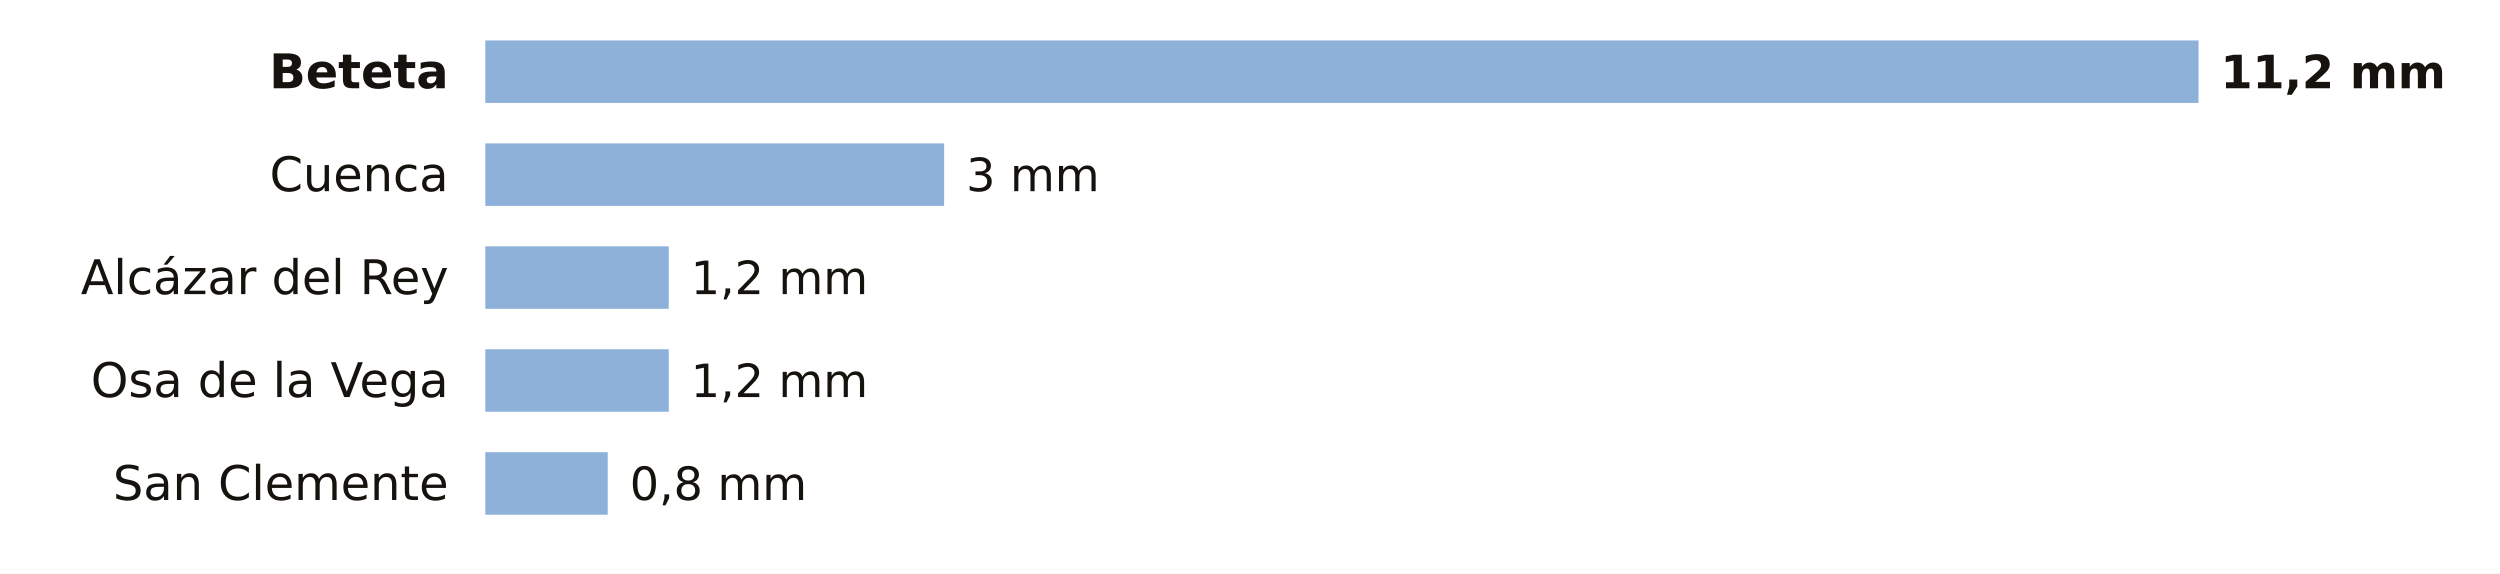
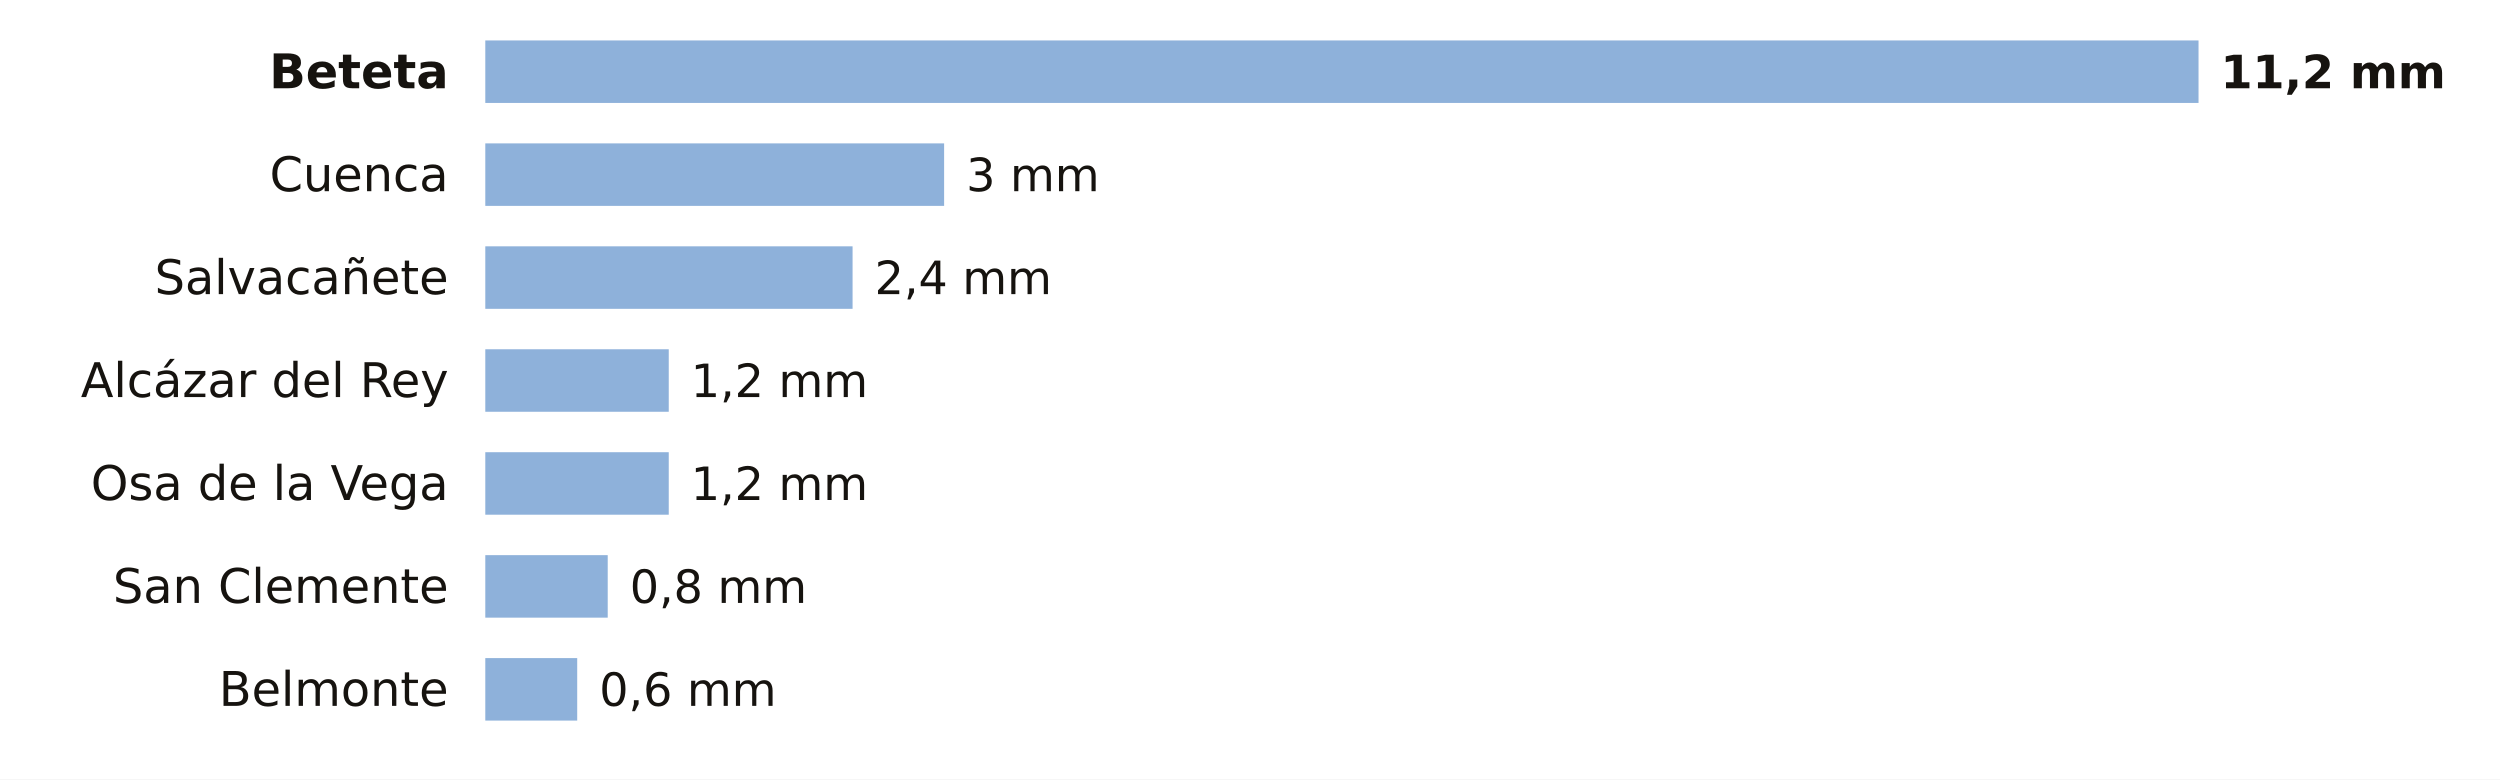
- <svg xmlns="http://www.w3.org/2000/svg" viewBox="0 0 680 156" width="680" height="156" role="img" aria-label="La lluvia de los últimos 7 días en las estaciones de AEMET de Cuenca">
-   <rect width="680" height="156" fill="#FFFFFF" />
+ <svg xmlns="http://www.w3.org/2000/svg" viewBox="0 0 680 212" width="680" height="212" role="img" aria-label="La lluvia de los últimos 7 días en las estaciones de AEMET de Cuenca">
+   <rect width="680" height="212" fill="#FFFFFF" />
  <text x="122.0" y="24.0" font-size="13" fill="#16130F" text-anchor="end" font-weight="600" font-family="Public Sans, DejaVu Sans, Arial, sans-serif">Beteta</text>
  <rect x="132" y="11" width="466.0" height="17" fill="#8EB1DA" />
  <text x="604.0" y="24.0" font-size="12.5" fill="#16130F" text-anchor="start" font-weight="700" font-family="Public Sans, DejaVu Sans, Arial, sans-serif">11,2 mm</text>
  <text x="122.0" y="52.0" font-size="13" fill="#16130F" text-anchor="end" font-weight="400" font-family="Public Sans, DejaVu Sans, Arial, sans-serif">Cuenca</text>
  <rect x="132" y="39" width="124.8" height="17" fill="#8EB1DA" />
  <text x="262.8" y="52.0" font-size="12.5" fill="#16130F" text-anchor="start" font-weight="500" font-family="Public Sans, DejaVu Sans, Arial, sans-serif">3 mm</text>
-   <text x="122.0" y="80.0" font-size="13" fill="#16130F" text-anchor="end" font-weight="400" font-family="Public Sans, DejaVu Sans, Arial, sans-serif">Alcázar del Rey</text>
-   <rect x="132" y="67" width="49.9" height="17" fill="#8EB1DA" />
-   <text x="187.9" y="80.0" font-size="12.5" fill="#16130F" text-anchor="start" font-weight="500" font-family="Public Sans, DejaVu Sans, Arial, sans-serif">1,2 mm</text>
-   <text x="122.0" y="108.0" font-size="13" fill="#16130F" text-anchor="end" font-weight="400" font-family="Public Sans, DejaVu Sans, Arial, sans-serif">Osa de la Vega</text>
+   <text x="122.0" y="80.0" font-size="13" fill="#16130F" text-anchor="end" font-weight="400" font-family="Public Sans, DejaVu Sans, Arial, sans-serif">Salvacañete</text>
+   <rect x="132" y="67" width="99.9" height="17" fill="#8EB1DA" />
+   <text x="237.9" y="80.0" font-size="12.5" fill="#16130F" text-anchor="start" font-weight="500" font-family="Public Sans, DejaVu Sans, Arial, sans-serif">2,4 mm</text>
+   <text x="122.0" y="108.0" font-size="13" fill="#16130F" text-anchor="end" font-weight="400" font-family="Public Sans, DejaVu Sans, Arial, sans-serif">Alcázar del Rey</text>
  <rect x="132" y="95" width="49.9" height="17" fill="#8EB1DA" />
  <text x="187.9" y="108.0" font-size="12.5" fill="#16130F" text-anchor="start" font-weight="500" font-family="Public Sans, DejaVu Sans, Arial, sans-serif">1,2 mm</text>
-   <text x="122.0" y="136.0" font-size="13" fill="#16130F" text-anchor="end" font-weight="400" font-family="Public Sans, DejaVu Sans, Arial, sans-serif">San Clemente</text>
-   <rect x="132" y="123" width="33.3" height="17" fill="#8EB1DA" />
-   <text x="171.3" y="136.0" font-size="12.5" fill="#16130F" text-anchor="start" font-weight="500" font-family="Public Sans, DejaVu Sans, Arial, sans-serif">0,8 mm</text>
+   <text x="122.0" y="136.0" font-size="13" fill="#16130F" text-anchor="end" font-weight="400" font-family="Public Sans, DejaVu Sans, Arial, sans-serif">Osa de la Vega</text>
+   <rect x="132" y="123" width="49.9" height="17" fill="#8EB1DA" />
+   <text x="187.9" y="136.0" font-size="12.5" fill="#16130F" text-anchor="start" font-weight="500" font-family="Public Sans, DejaVu Sans, Arial, sans-serif">1,2 mm</text>
+   <text x="122.0" y="164.0" font-size="13" fill="#16130F" text-anchor="end" font-weight="400" font-family="Public Sans, DejaVu Sans, Arial, sans-serif">San Clemente</text>
+   <rect x="132" y="151" width="33.3" height="17" fill="#8EB1DA" />
+   <text x="171.3" y="164.0" font-size="12.5" fill="#16130F" text-anchor="start" font-weight="500" font-family="Public Sans, DejaVu Sans, Arial, sans-serif">0,8 mm</text>
+   <text x="122.0" y="192.0" font-size="13" fill="#16130F" text-anchor="end" font-weight="400" font-family="Public Sans, DejaVu Sans, Arial, sans-serif">Belmonte</text>
+   <rect x="132" y="179" width="25.0" height="17" fill="#8EB1DA" />
+   <text x="163.0" y="192.0" font-size="12.5" fill="#16130F" text-anchor="start" font-weight="500" font-family="Public Sans, DejaVu Sans, Arial, sans-serif">0,6 mm</text>
</svg>
